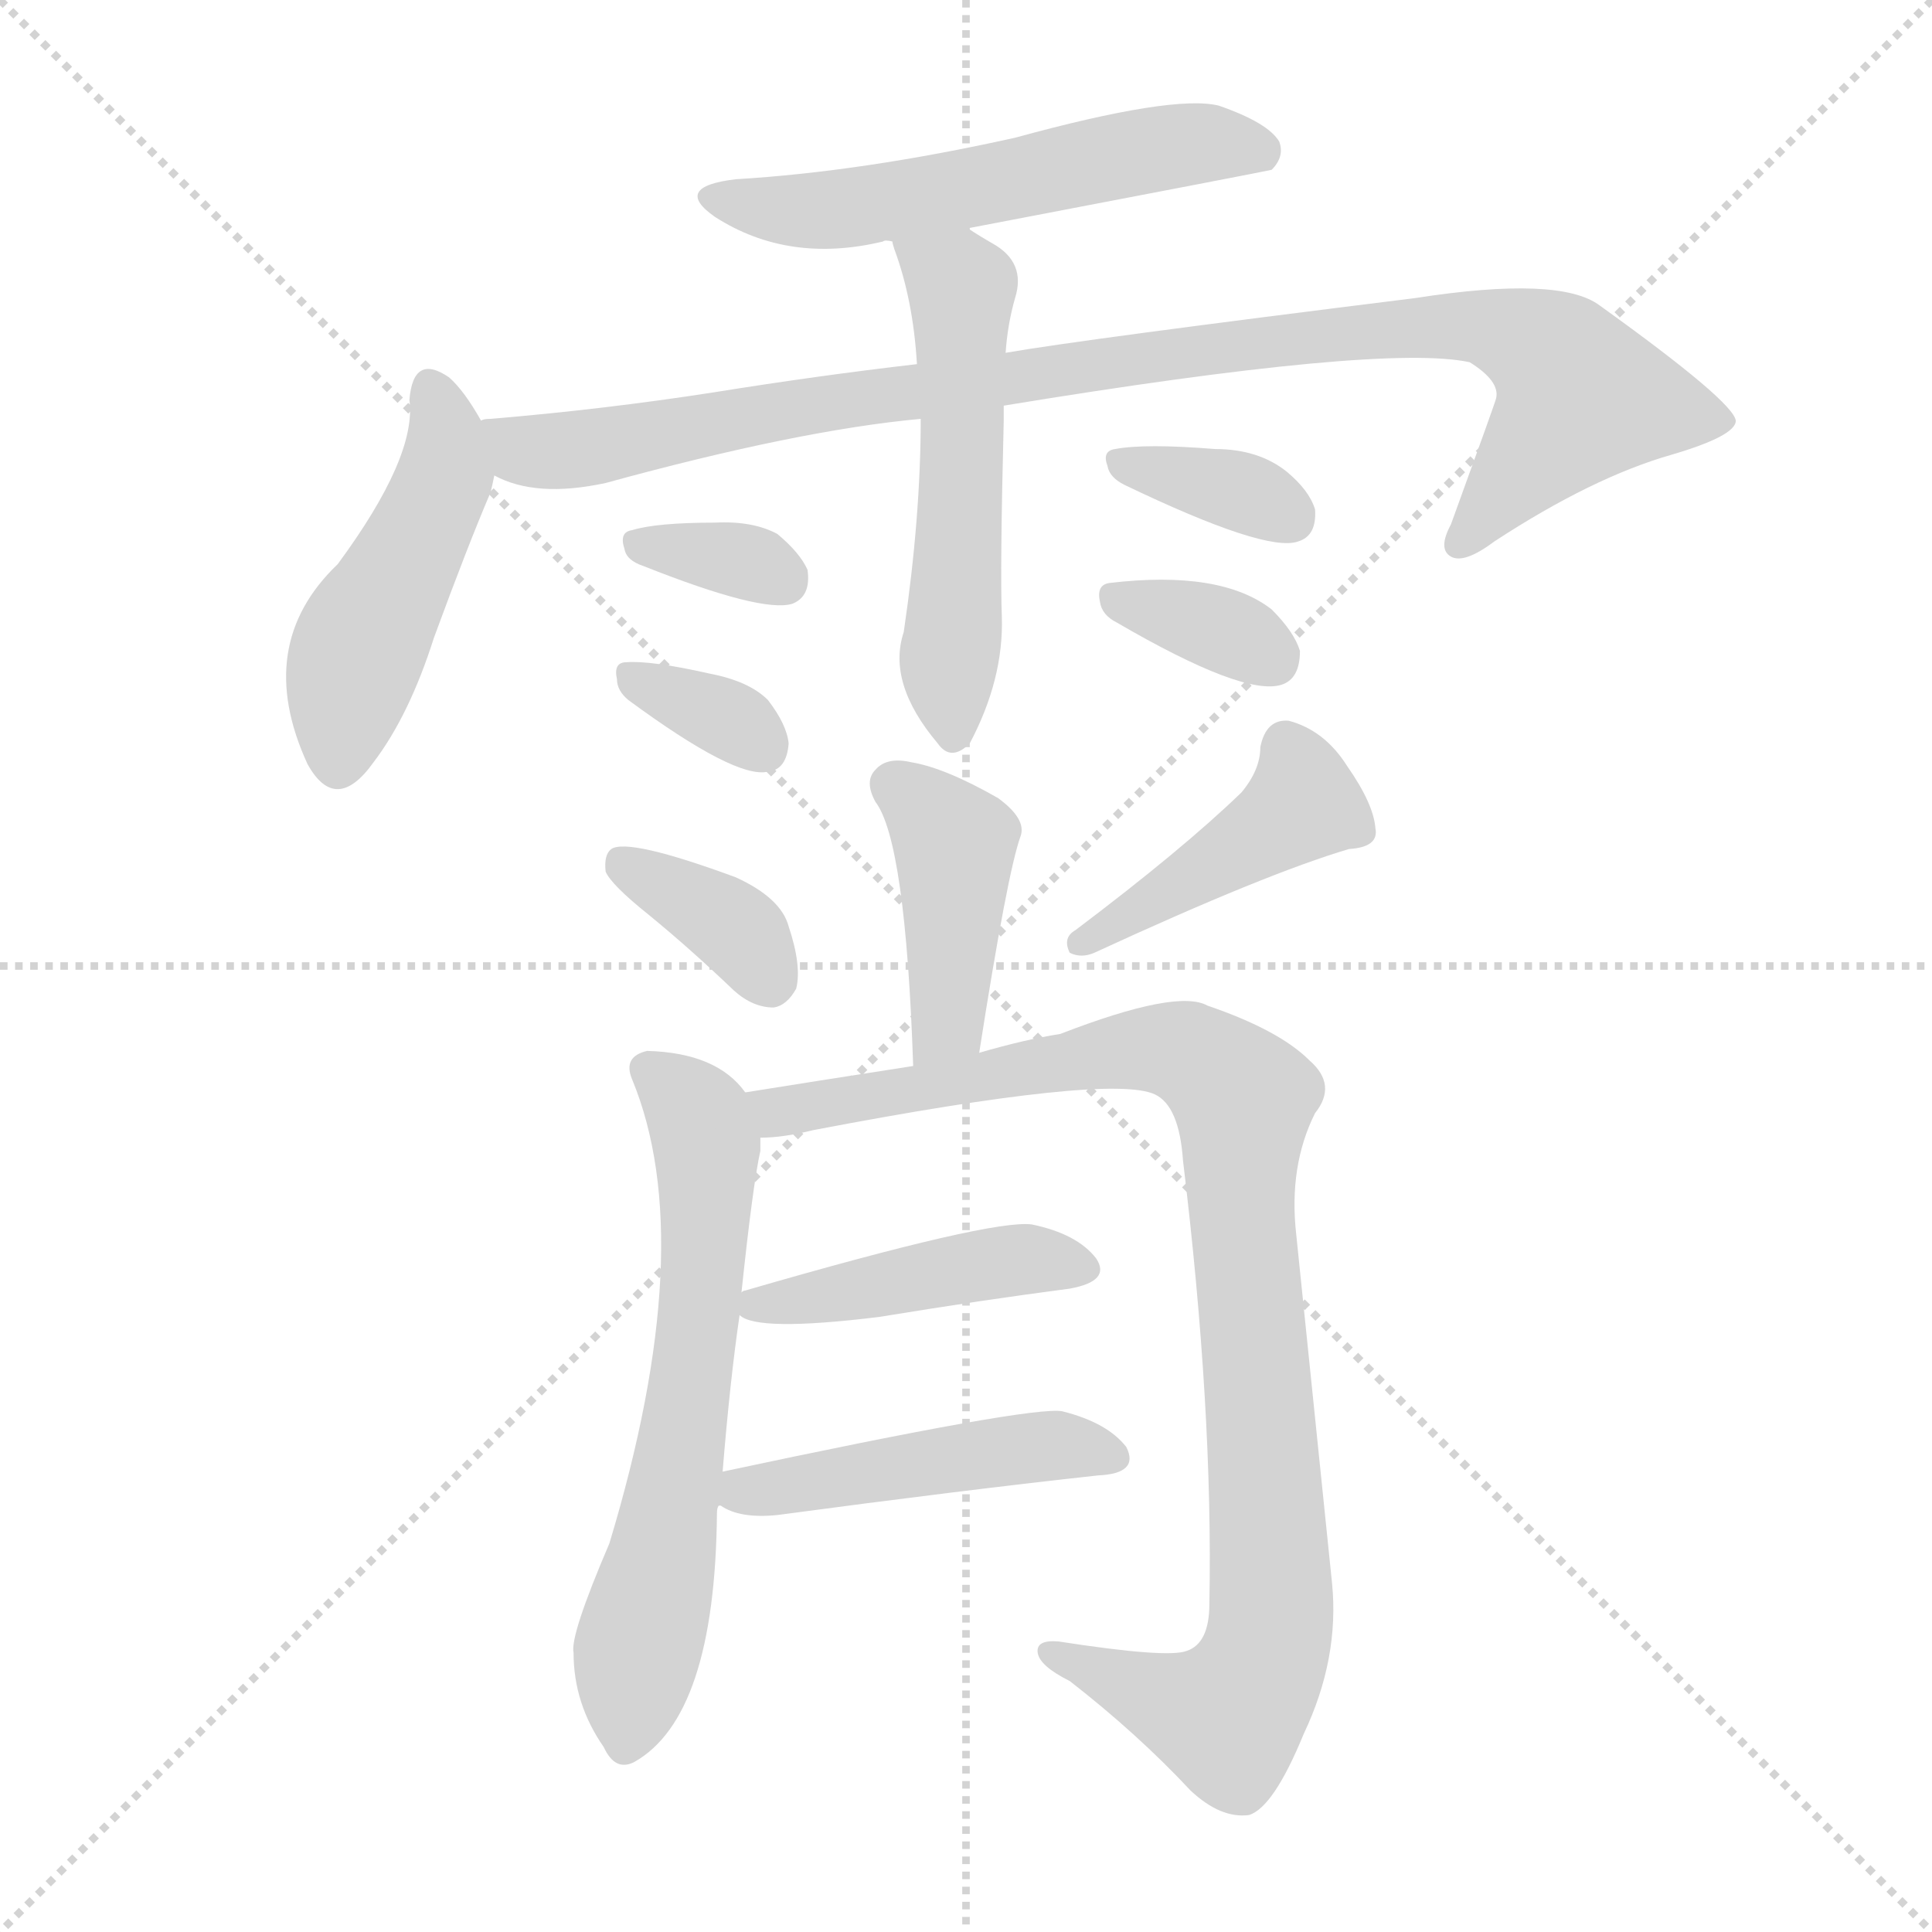
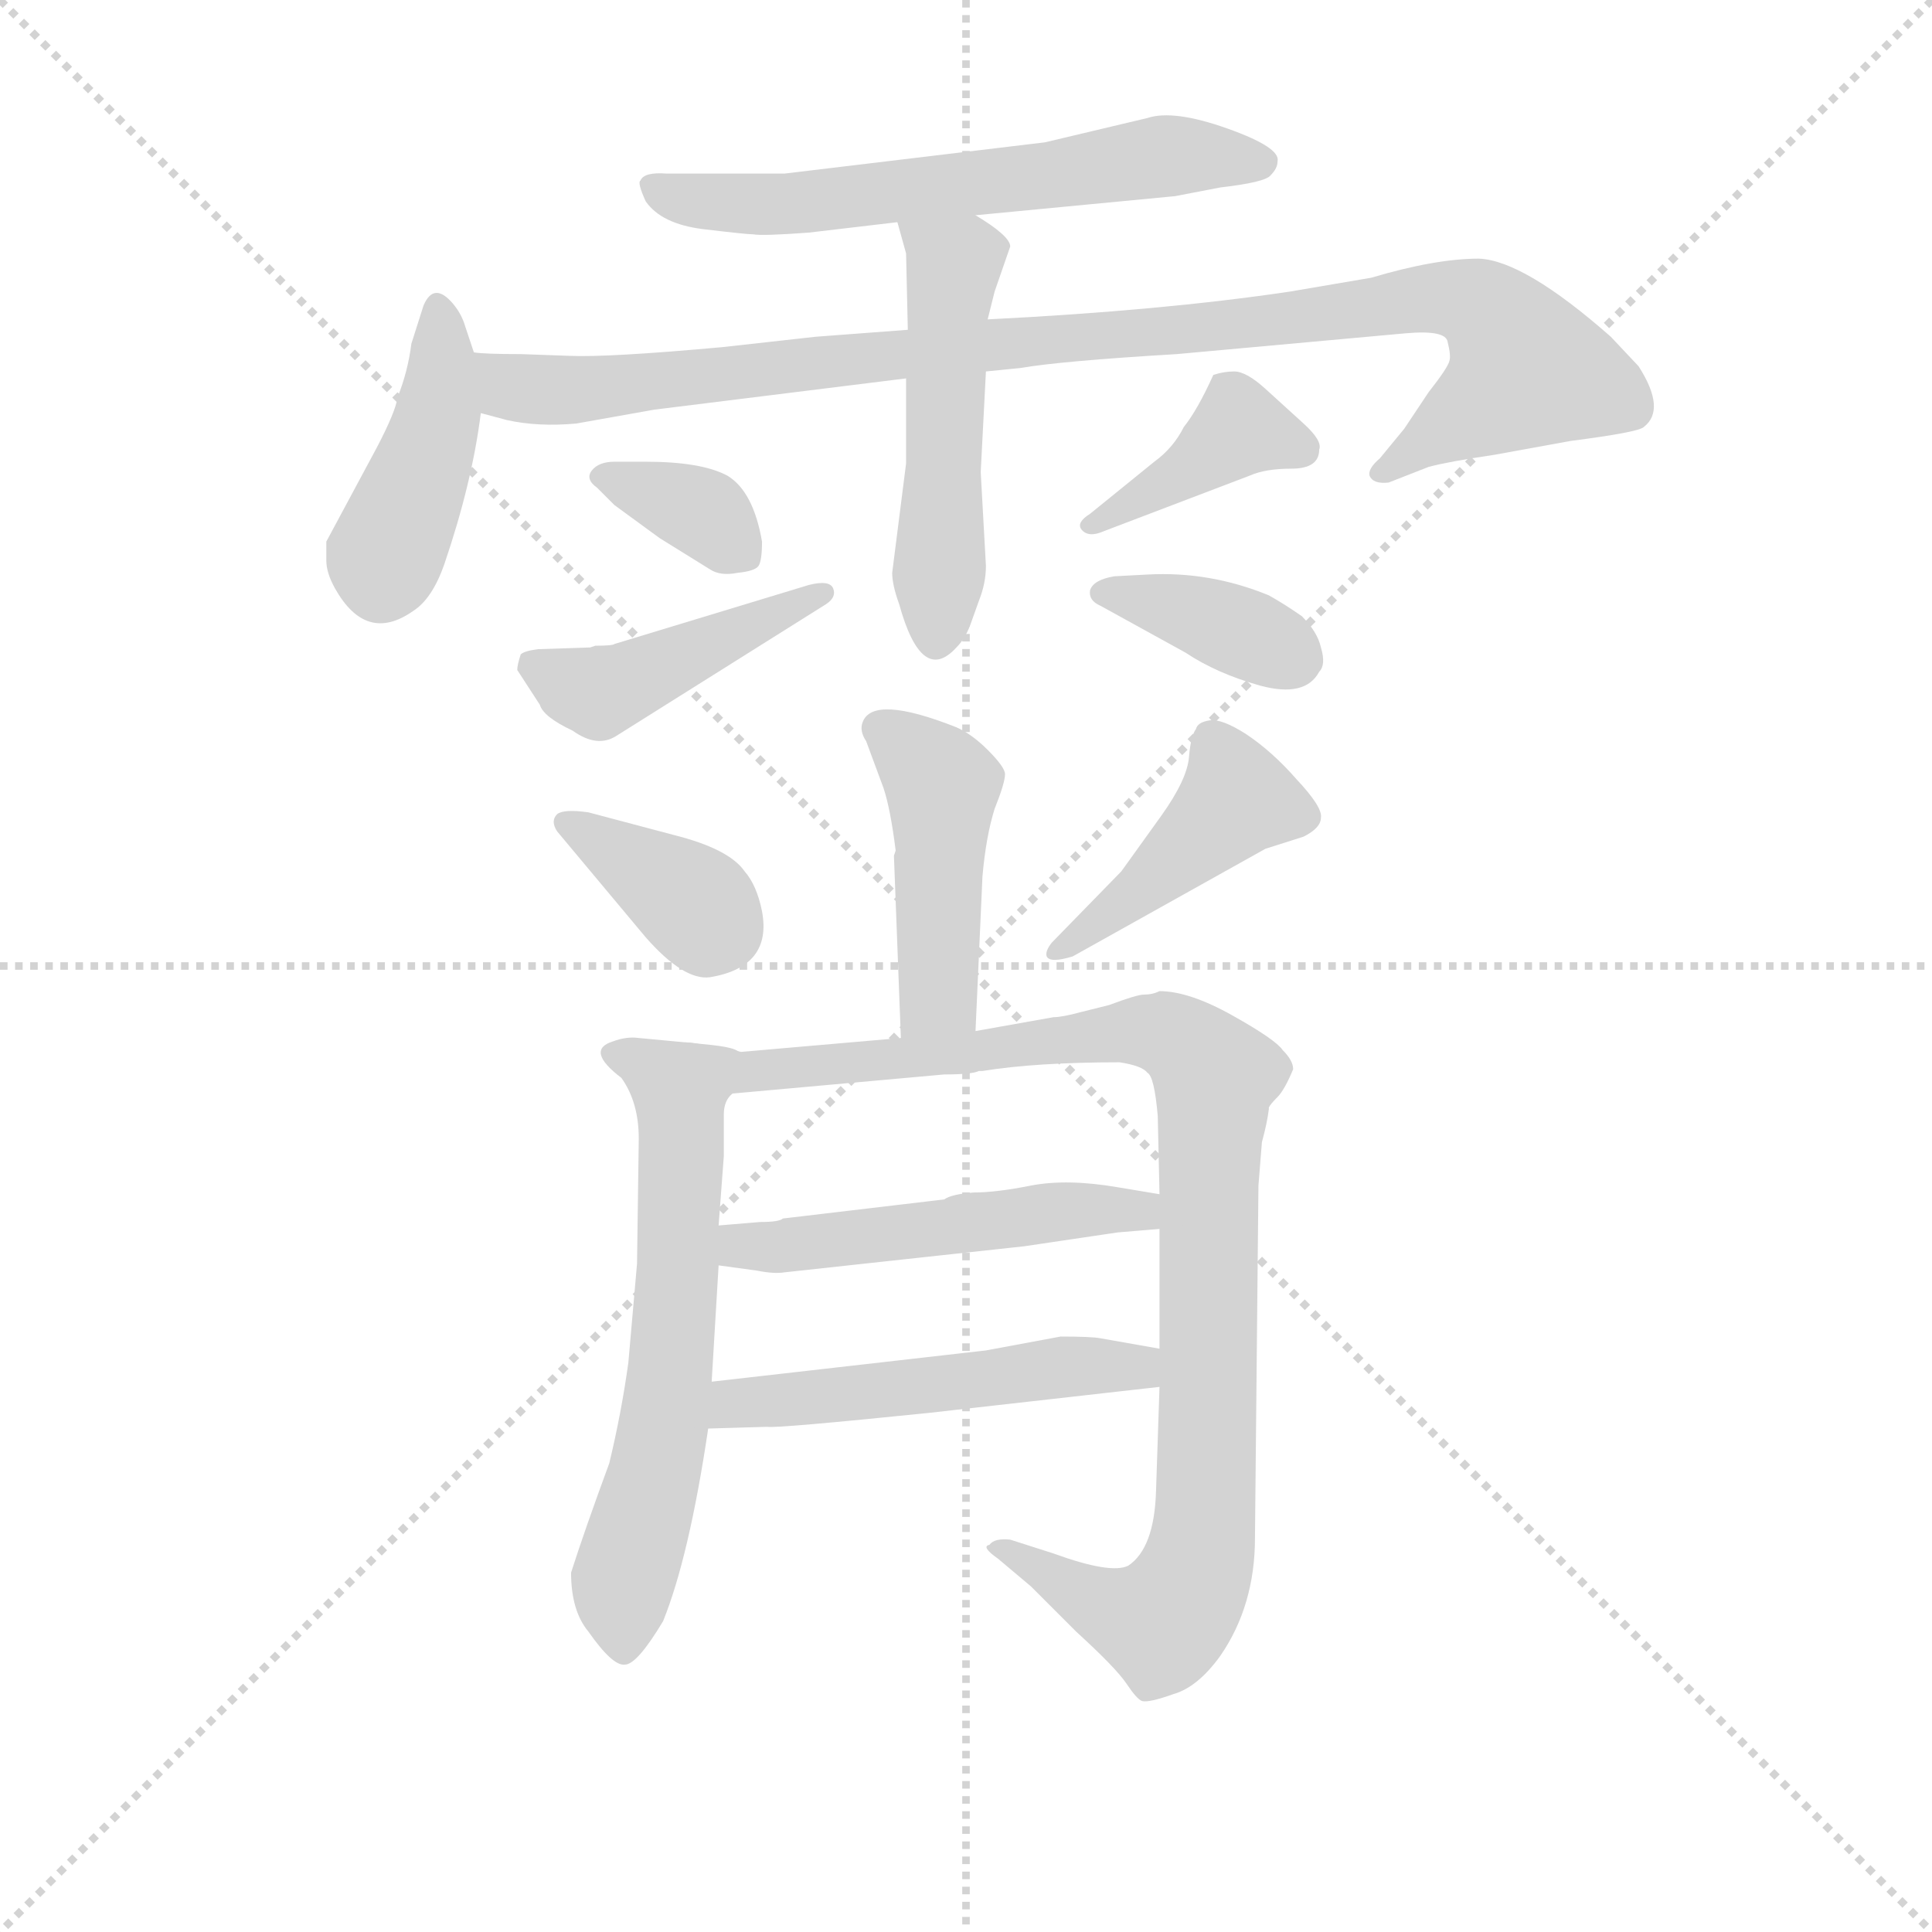
<svg xmlns="http://www.w3.org/2000/svg" version="1.1" viewBox="0 0 1024 1024">
  <g stroke="lightgray" stroke-dasharray="1,1" stroke-width="1" transform="scale(4, 4)">
    <line x1="0" y1="0" x2="256" y2="256" />
    <line x1="256" y1="0" x2="0" y2="256" />
    <line x1="128" y1="0" x2="128" y2="256" />
    <line x1="0" y1="128" x2="256" y2="128" />
  </g>
-   <g transform="scale(1, -1) translate(0, -900)">
+   <g transform="scale(0.92, -0.92) translate(60, -830)">
    <style type="text/css">
      
        @keyframes keyframes0 {
          from {
            stroke: blue;
-             stroke-dashoffset: 549;
-             stroke-width: 128;
-           }
-           64% {
+             stroke-dashoffset: 608;
+             stroke-width: 128;
+           }
+           66% {
            animation-timing-function: step-end;
            stroke: blue;
            stroke-dashoffset: 0;
            stroke-width: 128;
          }
          to {
            stroke: black;
            stroke-width: 1024;
          }
        }
        #make-me-a-hanzi-animation-0 {
-           animation: keyframes0 0.697s both;
+           animation: keyframes0 0.745s both;
          animation-delay: 0s;
          animation-timing-function: linear;
        }
      
        @keyframes keyframes1 {
          from {
            stroke: blue;
-             stroke-dashoffset: 463;
-             stroke-width: 128;
-           }
-           60% {
+             stroke-dashoffset: 417;
+             stroke-width: 128;
+           }
+           58% {
            animation-timing-function: step-end;
            stroke: blue;
            stroke-dashoffset: 0;
            stroke-width: 128;
          }
          to {
            stroke: black;
            stroke-width: 1024;
          }
        }
        #make-me-a-hanzi-animation-1 {
-           animation: keyframes1 0.627s both;
-           animation-delay: 0.697s;
+           animation: keyframes1 0.589s both;
+           animation-delay: 0.745s;
          animation-timing-function: linear;
        }
      
        @keyframes keyframes2 {
          from {
            stroke: blue;
-             stroke-dashoffset: 956;
+             stroke-dashoffset: 989;
            stroke-width: 128;
          }
          76% {
            animation-timing-function: step-end;
            stroke: blue;
            stroke-dashoffset: 0;
            stroke-width: 128;
          }
          to {
            stroke: black;
            stroke-width: 1024;
          }
        }
        #make-me-a-hanzi-animation-2 {
-           animation: keyframes2 1.028s both;
-           animation-delay: 1.324s;
+           animation: keyframes2 1.055s both;
+           animation-delay: 1.334s;
          animation-timing-function: linear;
        }
      
        @keyframes keyframes3 {
          from {
            stroke: blue;
-             stroke-dashoffset: 532;
-             stroke-width: 128;
-           }
-           63% {
+             stroke-dashoffset: 503;
+             stroke-width: 128;
+           }
+           62% {
            animation-timing-function: step-end;
            stroke: blue;
            stroke-dashoffset: 0;
            stroke-width: 128;
          }
          to {
            stroke: black;
            stroke-width: 1024;
          }
        }
        #make-me-a-hanzi-animation-3 {
-           animation: keyframes3 0.683s both;
-           animation-delay: 2.352s;
+           animation: keyframes3 0.659s both;
+           animation-delay: 2.389s;
          animation-timing-function: linear;
        }
      
        @keyframes keyframes4 {
          from {
            stroke: blue;
-             stroke-dashoffset: 333;
-             stroke-width: 128;
-           }
-           52% {
+             stroke-dashoffset: 347;
+             stroke-width: 128;
+           }
+           53% {
            animation-timing-function: step-end;
            stroke: blue;
            stroke-dashoffset: 0;
            stroke-width: 128;
          }
          to {
            stroke: black;
            stroke-width: 1024;
          }
        }
        #make-me-a-hanzi-animation-4 {
-           animation: keyframes4 0.521s both;
-           animation-delay: 3.035s;
+           animation: keyframes4 0.532s both;
+           animation-delay: 3.048s;
          animation-timing-function: linear;
        }
      
        @keyframes keyframes5 {
          from {
            stroke: blue;
-             stroke-dashoffset: 334;
-             stroke-width: 128;
-           }
-           52% {
+             stroke-dashoffset: 438;
+             stroke-width: 128;
+           }
+           59% {
            animation-timing-function: step-end;
            stroke: blue;
            stroke-dashoffset: 0;
            stroke-width: 128;
          }
          to {
            stroke: black;
            stroke-width: 1024;
          }
        }
        #make-me-a-hanzi-animation-5 {
-           animation: keyframes5 0.522s both;
-           animation-delay: 3.556s;
+           animation: keyframes5 0.606s both;
+           animation-delay: 3.581s;
          animation-timing-function: linear;
        }
      
        @keyframes keyframes6 {
          from {
            stroke: blue;
-             stroke-dashoffset: 347;
-             stroke-width: 128;
-           }
-           53% {
+             stroke-dashoffset: 393;
+             stroke-width: 128;
+           }
+           56% {
            animation-timing-function: step-end;
            stroke: blue;
            stroke-dashoffset: 0;
            stroke-width: 128;
          }
          to {
            stroke: black;
            stroke-width: 1024;
          }
        }
        #make-me-a-hanzi-animation-6 {
-           animation: keyframes6 0.532s both;
-           animation-delay: 4.077s;
+           animation: keyframes6 0.57s both;
+           animation-delay: 4.187s;
          animation-timing-function: linear;
        }
      
        @keyframes keyframes7 {
          from {
            stroke: blue;
-             stroke-dashoffset: 341;
-             stroke-width: 128;
-           }
-           53% {
+             stroke-dashoffset: 372;
+             stroke-width: 128;
+           }
+           55% {
            animation-timing-function: step-end;
            stroke: blue;
            stroke-dashoffset: 0;
            stroke-width: 128;
          }
          to {
            stroke: black;
            stroke-width: 1024;
          }
        }
        #make-me-a-hanzi-animation-7 {
-           animation: keyframes7 0.528s both;
-           animation-delay: 4.61s;
+           animation: keyframes7 0.553s both;
+           animation-delay: 4.757s;
          animation-timing-function: linear;
        }
      
        @keyframes keyframes8 {
          from {
            stroke: blue;
-             stroke-dashoffset: 412;
-             stroke-width: 128;
-           }
-           57% {
+             stroke-dashoffset: 447;
+             stroke-width: 128;
+           }
+           59% {
            animation-timing-function: step-end;
            stroke: blue;
            stroke-dashoffset: 0;
            stroke-width: 128;
          }
          to {
            stroke: black;
            stroke-width: 1024;
          }
        }
        #make-me-a-hanzi-animation-8 {
-           animation: keyframes8 0.585s both;
-           animation-delay: 5.137s;
+           animation: keyframes8 0.614s both;
+           animation-delay: 5.31s;
          animation-timing-function: linear;
        }
      
        @keyframes keyframes9 {
          from {
            stroke: blue;
-             stroke-dashoffset: 358;
+             stroke-dashoffset: 363;
            stroke-width: 128;
          }
          54% {
            animation-timing-function: step-end;
            stroke: blue;
            stroke-dashoffset: 0;
            stroke-width: 128;
          }
          to {
            stroke: black;
            stroke-width: 1024;
          }
        }
        #make-me-a-hanzi-animation-9 {
-           animation: keyframes9 0.541s both;
-           animation-delay: 5.722s;
+           animation: keyframes9 0.545s both;
+           animation-delay: 5.924s;
          animation-timing-function: linear;
        }
      
        @keyframes keyframes10 {
          from {
            stroke: blue;
-             stroke-dashoffset: 426;
+             stroke-dashoffset: 429;
            stroke-width: 128;
          }
          58% {
            animation-timing-function: step-end;
            stroke: blue;
            stroke-dashoffset: 0;
            stroke-width: 128;
          }
          to {
            stroke: black;
            stroke-width: 1024;
          }
        }
        #make-me-a-hanzi-animation-10 {
-           animation: keyframes10 0.597s both;
-           animation-delay: 6.264s;
+           animation: keyframes10 0.599s both;
+           animation-delay: 6.469s;
          animation-timing-function: linear;
        }
      
        @keyframes keyframes11 {
          from {
            stroke: blue;
-             stroke-dashoffset: 629;
+             stroke-dashoffset: 619;
            stroke-width: 128;
          }
          67% {
            animation-timing-function: step-end;
            stroke: blue;
            stroke-dashoffset: 0;
            stroke-width: 128;
          }
          to {
            stroke: black;
            stroke-width: 1024;
          }
        }
        #make-me-a-hanzi-animation-11 {
-           animation: keyframes11 0.762s both;
-           animation-delay: 6.861s;
+           animation: keyframes11 0.754s both;
+           animation-delay: 7.068s;
          animation-timing-function: linear;
        }
      
        @keyframes keyframes12 {
          from {
            stroke: blue;
-             stroke-dashoffset: 960;
+             stroke-dashoffset: 990;
            stroke-width: 128;
          }
          76% {
            animation-timing-function: step-end;
            stroke: blue;
            stroke-dashoffset: 0;
            stroke-width: 128;
          }
          to {
            stroke: black;
            stroke-width: 1024;
          }
        }
        #make-me-a-hanzi-animation-12 {
-           animation: keyframes12 1.031s both;
-           animation-delay: 7.622s;
+           animation: keyframes12 1.056s both;
+           animation-delay: 7.822s;
          animation-timing-function: linear;
        }
      
        @keyframes keyframes13 {
          from {
            stroke: blue;
-             stroke-dashoffset: 432;
-             stroke-width: 128;
-           }
-           58% {
+             stroke-dashoffset: 503;
+             stroke-width: 128;
+           }
+           62% {
            animation-timing-function: step-end;
            stroke: blue;
            stroke-dashoffset: 0;
            stroke-width: 128;
          }
          to {
            stroke: black;
            stroke-width: 1024;
          }
        }
        #make-me-a-hanzi-animation-13 {
-           animation: keyframes13 0.602s both;
-           animation-delay: 8.654s;
+           animation: keyframes13 0.659s both;
+           animation-delay: 8.877s;
          animation-timing-function: linear;
        }
      
        @keyframes keyframes14 {
          from {
            stroke: blue;
-             stroke-dashoffset: 464;
-             stroke-width: 128;
-           }
-           60% {
+             stroke-dashoffset: 510;
+             stroke-width: 128;
+           }
+           62% {
            animation-timing-function: step-end;
            stroke: blue;
            stroke-dashoffset: 0;
            stroke-width: 128;
          }
          to {
            stroke: black;
            stroke-width: 1024;
          }
        }
        #make-me-a-hanzi-animation-14 {
-           animation: keyframes14 0.628s both;
-           animation-delay: 9.255s;
+           animation: keyframes14 0.665s both;
+           animation-delay: 9.537s;
          animation-timing-function: linear;
        }
      
    </style>
-     <path d="M 513 779 Q 670 809 674 810 Q 681 817 678 825 Q 672 835 646 844 Q 622 850 538 827 Q 457 809 390 805 Q 356 801 379 785 Q 418 760 468 772 Q 469 773 473 772 L 513 779 Z" fill="lightgray" />
-     <path d="M 255 677 Q 246 693 238 700 Q 219 713 217 688 Q 221 658 179 601 Q 134 558 163 495 Q 178 468 198 496 Q 217 521 230 562 Q 248 611 260 639 Q 261 643 262 648 C 265 661 265 661 255 677 Z" fill="lightgray" />
-     <path d="M 532 685 Q 733 718 779 708 Q 795 698 793 689 Q 793 688 769 622 Q 762 609 769 605 Q 776 601 792 613 Q 844 647 886 659 Q 920 669 920 677 Q 919 687 848 738 Q 827 754 750 742 Q 573 720 533 713 L 486 707 Q 434 701 378 692 Q 320 683 260 678 Q 256 678 255 677 C 225 674 233 657 262 648 Q 284 636 321 644 Q 423 672 488 678 L 532 685 Z" fill="lightgray" />
-     <path d="M 488 678 Q 488 626 479 565 Q 470 538 497 506 Q 504 496 514 506 Q 532 540 531 573 Q 530 598 532 677 Q 532 681 532 685 L 533 713 Q 534 728 538 742 Q 544 761 526 771 Q 519 775 513 779 C 488 795 464 801 473 772 Q 473 771 474 768 Q 484 741 486 707 L 488 678 Z" fill="lightgray" />
-     <path d="M 341 600 Q 404 575 420 580 Q 430 584 428 598 Q 424 607 412 617 Q 399 624 379 623 Q 348 623 335 619 Q 328 618 331 609 Q 332 603 341 600 Z" fill="lightgray" />
-     <path d="M 333 529 Q 390 487 407 491 Q 417 492 418 506 Q 417 516 407 529 Q 397 539 376 543 Q 345 550 332 549 Q 325 549 327 540 Q 327 534 333 529 Z" fill="lightgray" />
-     <path d="M 596 643 Q 671 607 688 613 Q 698 616 697 630 Q 694 640 682 650 Q 667 662 644 662 Q 607 665 591 662 Q 584 661 587 653 Q 588 647 596 643 Z" fill="lightgray" />
-     <path d="M 592 570 Q 659 531 679 537 Q 689 540 689 555 Q 686 565 674 577 Q 647 598 588 591 Q 581 590 583 581 Q 584 574 592 570 Z" fill="lightgray" />
-     <path d="M 519 342 Q 534 438 541 457 Q 544 466 529 477 Q 501 493 483 496 Q 470 499 464 492 Q 458 486 464 475 Q 480 454 484 335 C 485 305 514 312 519 342 Z" fill="lightgray" />
-     <path d="M 344 415 Q 366 397 389 375 Q 399 366 410 366 Q 417 367 422 376 Q 425 388 418 409 Q 414 424 390 435 Q 333 456 324 450 Q 320 447 321 438 Q 324 431 344 415 Z" fill="lightgray" />
-     <path d="M 658 480 Q 627 450 570 407 Q 563 403 567 395 Q 573 392 580 395 Q 671 437 715 450 Q 731 451 729 461 Q 728 474 714 494 Q 702 513 683 518 Q 671 519 668 504 Q 668 492 658 480 Z" fill="lightgray" />
-     <path d="M 383 120 Q 387 169 392 203 L 393 215 Q 399 272 403 290 Q 403 294 403 297 C 404 311 404 311 395 321 Q 380 342 343 343 Q 330 340 335 328 Q 371 241 323 82 Q 302 33 304 24 Q 304 -3 320 -26 Q 326 -39 336 -34 Q 379 -10 380 98 Q 380 101 381 102 L 383 120 Z" fill="lightgray" />
-     <path d="M 403 297 Q 415 297 431 301 Q 588 331 612 320 Q 625 314 627 285 Q 643 153 641 50 Q 641 29 629 25 Q 619 21 561 30 Q 549 31 550 24 Q 551 17 567 9 Q 603 -19 631 -49 Q 647 -64 662 -62 Q 675 -58 691 -19 Q 710 21 706 61 Q 696 158 687 246 Q 683 282 697 310 Q 709 325 694 338 Q 678 354 640 367 Q 624 376 562 352 Q 543 349 519 342 L 484 335 Q 426 326 395 321 C 365 316 373 293 403 297 Z" fill="lightgray" />
-     <path d="M 392 203 Q 401 194 466 202 Q 521 211 567 217 Q 589 221 581 233 Q 571 246 547 251 Q 526 254 395 216 Q 394 216 393 215 C 379 210 379 210 392 203 Z" fill="lightgray" />
-     <path d="M 381 102 L 382 102 Q 392 95 412 97 Q 509 110 582 118 Q 604 119 597 133 Q 587 146 563 152 Q 547 155 383 120 C 354 114 354 114 381 102 Z" fill="lightgray" />
+     <path d="M 502 706 L 617 717 L 643 722 Q 669 725 672 729 Q 676 733 676 737 Q 678 745 647 756 Q 616 767 601 762 L 542 748 L 392 730 L 324 730 Q 311 731 309 726 Q 307 725 312 714 Q 321 701 345 698 Q 370 695 374 695 Q 379 694 406 696 L 457 702 L 502 706 Z" fill="lightgray" />
+     <path d="M 213 627 L 208 642 Q 206 649 201 655 Q 190 668 184 654 L 177 632 Q 175 616 169 601 Q 168 593 157 572 L 128 518 L 128 507 Q 128 500 133 491 Q 151 459 178 478 Q 189 485 196 505 Q 212 552 217 592 L 213 627 Z" fill="lightgray" />
+     <path d="M 463 640 L 410 636 L 356 630 Q 290 624 268 625 L 240 626 Q 219 626 213 627 C 183 628 188 599 217 592 L 232 588 Q 250 584 272 586 L 317 594 L 462 612 L 508 616 L 528 618 Q 551 622 618 626 L 750 638 Q 773 640 774 633 Q 776 625 775 622 Q 774 618 763 604 L 749 583 L 735 566 Q 728 560 729 556 Q 731 551 740 552 L 763 561 Q 774 564 801 568 L 845 576 Q 884 581 887 584 Q 900 594 884 619 L 868 636 Q 818 680 792 681 Q 767 681 730 670 L 683 662 Q 609 651 509 646 L 463 640 Z" fill="lightgray" />
+     <path d="M 513 662 L 522 688 Q 522 694 502 706 C 477 722 449 731 457 702 L 462 684 L 463 640 L 462 612 L 462 563 L 454 500 Q 454 493 458 482 Q 471 435 491 457 Q 496 462 499 470 L 504 484 Q 508 494 508 504 L 505 558 L 508 616 L 509 646 L 513 662 Z" fill="lightgray" />
+     <path d="M 312 564 L 294 564 Q 285 564 281 559 Q 277 554 284 549 L 294 539 L 320 520 L 349 502 Q 355 498 365 500 Q 375 501 377 504 Q 379 507 379 518 Q 374 547 359 556 Q 344 564 312 564 Z" fill="lightgray" />
+     <path d="M 295 406 L 416 482 Q 422 486 420 491 Q 418 496 406 493 L 294 459 Q 293 458 283 458 L 280 457 L 250 456 Q 242 455 240 453 Q 238 447 238 444 L 251 424 Q 253 417 270 409 Q 284 399 295 406 Z" fill="lightgray" />
+     <path d="M 700 571 Q 702 576 691 586 L 669 606 Q 658 616 651 616 Q 645 616 639 614 Q 630 594 622 584 Q 616 572 605 564 L 568 534 Q 560 529 563 525 Q 567 520 576 524 L 660 556 Q 669 560 684 560 Q 700 560 700 571 Z" fill="lightgray" />
+     <path d="M 601 499 L 582 498 Q 570 496 568 490 Q 567 484 574 481 L 623 454 Q 641 442 666 435 Q 692 428 700 443 Q 704 447 701 457 Q 699 466 690 475 Q 680 482 671 487 Q 637 501 601 499 Z" fill="lightgray" />
+     <path d="M 502 236 L 506 325 Q 508 348 513 364 Q 519 379 519 384 Q 519 388 509 398 Q 500 407 491 411 Q 443 430 437 414 Q 435 409 439 403 L 449 376 Q 453 364 456 340 L 455 337 L 459 232 C 460 202 501 206 502 236 Z" fill="lightgray" />
+     <path d="M 261 351 L 312 290 Q 334 265 349 267 Q 385 273 379 305 Q 376 320 369 328 Q 360 341 328 349 L 279 362 Q 265 364 261 361 Q 257 357 261 351 Z" fill="lightgray" />
+     <path d="M 558 279 L 669 341 L 691 348 Q 701 353 701 359 Q 702 365 687 381 Q 673 397 658 407 Q 644 416 637 415 Q 630 414 629 410 Q 626 406 625 394 Q 624 381 609 360 L 586 328 L 546 287 Q 542 282 543 279 Q 545 275 558 279 Z" fill="lightgray" />
+     <path d="M 350 34 L 354 101 L 354 124 L 357 164 L 357 188 Q 357 196 362 200 C 374 226 370 226 340 229 L 308 232 Q 301 233 293 230 Q 277 225 298 209 Q 308 195 308 174 L 307 102 L 302 45 Q 298 16 291 -13 Q 277 -51 269 -76 Q 269 -98 279 -110 Q 293 -130 300 -129 Q 307 -129 322 -104 Q 337 -67 348 7 L 350 34 Z" fill="lightgray" />
+     <path d="M 608 122 L 608 53 L 608 31 L 606 -29 Q 605 -62 590 -72 Q 580 -77 547 -65 L 522 -57 Q 513 -56 510 -60 Q 505 -61 515 -68 L 534 -84 L 560 -110 Q 583 -131 589 -140 Q 595 -149 598 -150 Q 602 -151 616 -146 Q 630 -142 643 -124 Q 663 -95 663 -56 L 665 147 L 667 172 Q 670 183 671 191 L 671 192 Q 672 194 676 198 Q 680 202 685 214 Q 685 219 679 225 Q 675 231 650 245 Q 625 259 608 259 Q 604 257 599 257 Q 595 257 579 251 L 563 247 Q 552 244 547 244 L 502 236 L 459 232 L 367 224 L 340 229 C 311 234 332 197 362 200 L 484 211 Q 500 211 504 213 L 506 213 Q 537 218 585 218 Q 598 216 601 212 Q 605 210 607 187 L 608 142 L 608 122 Z" fill="lightgray" />
+     <path d="M 584 120 L 608 122 C 638 124 638 137 608 142 L 584 146 Q 555 151 534 147 Q 514 143 501 143 Q 488 142 484 139 L 391 128 Q 389 126 378 126 L 354 124 C 324 122 324 105 354 101 L 376 98 Q 386 96 392 97 L 530 112 L 584 120 Z" fill="lightgray" />
+     <path d="M 608 53 L 574 59 Q 569 60 551 60 L 508 52 L 350 34 C 320 31 318 6 348 7 L 382 8 Q 387 7 475 16 L 608 31 C 638 34 638 48 608 53 Z" fill="lightgray" />
    <clipPath id="make-me-a-hanzi-clip-0">
-       <path d="M 513 779 Q 670 809 674 810 Q 681 817 678 825 Q 672 835 646 844 Q 622 850 538 827 Q 457 809 390 805 Q 356 801 379 785 Q 418 760 468 772 Q 469 773 473 772 L 513 779 Z" />
-     </clipPath>
-     <path clip-path="url(#make-me-a-hanzi-clip-0)" d="M 382 796 L 430 788 L 523 800 L 623 823 L 671 819" fill="none" id="make-me-a-hanzi-animation-0" stroke-dasharray="421 842" stroke-linecap="round" />
+       <path d="M 502 706 L 617 717 L 643 722 Q 669 725 672 729 Q 676 733 676 737 Q 678 745 647 756 Q 616 767 601 762 L 542 748 L 392 730 L 324 730 Q 311 731 309 726 Q 307 725 312 714 Q 321 701 345 698 Q 370 695 374 695 Q 379 694 406 696 L 457 702 L 502 706 Z" />
+     </clipPath>
+     <path clip-path="url(#make-me-a-hanzi-clip-0)" d="M 318 722 L 341 714 L 397 712 L 618 741 L 667 737" fill="none" id="make-me-a-hanzi-animation-0" stroke-dasharray="480 960" stroke-linecap="round" />
    <clipPath id="make-me-a-hanzi-clip-1">
-       <path d="M 255 677 Q 246 693 238 700 Q 219 713 217 688 Q 221 658 179 601 Q 134 558 163 495 Q 178 468 198 496 Q 217 521 230 562 Q 248 611 260 639 Q 261 643 262 648 C 265 661 265 661 255 677 Z" />
-     </clipPath>
-     <path clip-path="url(#make-me-a-hanzi-clip-1)" d="M 228 692 L 236 675 L 236 649 L 187 548 L 179 499" fill="none" id="make-me-a-hanzi-animation-1" stroke-dasharray="335 670" stroke-linecap="round" />
+       <path d="M 213 627 L 208 642 Q 206 649 201 655 Q 190 668 184 654 L 177 632 Q 175 616 169 601 Q 168 593 157 572 L 128 518 L 128 507 Q 128 500 133 491 Q 151 459 178 478 Q 189 485 196 505 Q 212 552 217 592 L 213 627 Z" />
+     </clipPath>
+     <path clip-path="url(#make-me-a-hanzi-clip-1)" d="M 193 653 L 193 595 L 160 497" fill="none" id="make-me-a-hanzi-animation-1" stroke-dasharray="289 578" stroke-linecap="round" />
    <clipPath id="make-me-a-hanzi-clip-2">
-       <path d="M 532 685 Q 733 718 779 708 Q 795 698 793 689 Q 793 688 769 622 Q 762 609 769 605 Q 776 601 792 613 Q 844 647 886 659 Q 920 669 920 677 Q 919 687 848 738 Q 827 754 750 742 Q 573 720 533 713 L 486 707 Q 434 701 378 692 Q 320 683 260 678 Q 256 678 255 677 C 225 674 233 657 262 648 Q 284 636 321 644 Q 423 672 488 678 L 532 685 Z" />
-     </clipPath>
-     <path clip-path="url(#make-me-a-hanzi-clip-2)" d="M 259 670 L 277 661 L 309 662 L 435 687 L 693 723 L 782 728 L 821 713 L 837 688 L 774 612" fill="none" id="make-me-a-hanzi-animation-2" stroke-dasharray="828 1656" stroke-linecap="round" />
+       <path d="M 463 640 L 410 636 L 356 630 Q 290 624 268 625 L 240 626 Q 219 626 213 627 C 183 628 188 599 217 592 L 232 588 Q 250 584 272 586 L 317 594 L 462 612 L 508 616 L 528 618 Q 551 622 618 626 L 750 638 Q 773 640 774 633 Q 776 625 775 622 Q 774 618 763 604 L 749 583 L 735 566 Q 728 560 729 556 Q 731 551 740 552 L 763 561 Q 774 564 801 568 L 845 576 Q 884 581 887 584 Q 900 594 884 619 L 868 636 Q 818 680 792 681 Q 767 681 730 670 L 683 662 Q 609 651 509 646 L 463 640 Z" />
+     </clipPath>
+     <path clip-path="url(#make-me-a-hanzi-clip-2)" d="M 217 622 L 235 607 L 276 605 L 774 659 L 797 651 L 820 617 L 736 559" fill="none" id="make-me-a-hanzi-animation-2" stroke-dasharray="861 1722" stroke-linecap="round" />
    <clipPath id="make-me-a-hanzi-clip-3">
-       <path d="M 488 678 Q 488 626 479 565 Q 470 538 497 506 Q 504 496 514 506 Q 532 540 531 573 Q 530 598 532 677 Q 532 681 532 685 L 533 713 Q 534 728 538 742 Q 544 761 526 771 Q 519 775 513 779 C 488 795 464 801 473 772 Q 473 771 474 768 Q 484 741 486 707 L 488 678 Z" />
-     </clipPath>
-     <path clip-path="url(#make-me-a-hanzi-clip-3)" d="M 480 772 L 510 747 L 511 667 L 502 538 L 506 511" fill="none" id="make-me-a-hanzi-animation-3" stroke-dasharray="404 808" stroke-linecap="round" />
+       <path d="M 513 662 L 522 688 Q 522 694 502 706 C 477 722 449 731 457 702 L 462 684 L 463 640 L 462 612 L 462 563 L 454 500 Q 454 493 458 482 Q 471 435 491 457 Q 496 462 499 470 L 504 484 Q 508 494 508 504 L 505 558 L 508 616 L 509 646 L 513 662 Z" />
+     </clipPath>
+     <path clip-path="url(#make-me-a-hanzi-clip-3)" d="M 465 699 L 489 677 L 480 463" fill="none" id="make-me-a-hanzi-animation-3" stroke-dasharray="375 750" stroke-linecap="round" />
    <clipPath id="make-me-a-hanzi-clip-4">
-       <path d="M 341 600 Q 404 575 420 580 Q 430 584 428 598 Q 424 607 412 617 Q 399 624 379 623 Q 348 623 335 619 Q 328 618 331 609 Q 332 603 341 600 Z" />
-     </clipPath>
-     <path clip-path="url(#make-me-a-hanzi-clip-4)" d="M 341 611 L 394 603 L 415 592" fill="none" id="make-me-a-hanzi-animation-4" stroke-dasharray="205 410" stroke-linecap="round" />
+       <path d="M 312 564 L 294 564 Q 285 564 281 559 Q 277 554 284 549 L 294 539 L 320 520 L 349 502 Q 355 498 365 500 Q 375 501 377 504 Q 379 507 379 518 Q 374 547 359 556 Q 344 564 312 564 Z" />
+     </clipPath>
+     <path clip-path="url(#make-me-a-hanzi-clip-4)" d="M 290 556 L 346 534 L 368 513" fill="none" id="make-me-a-hanzi-animation-4" stroke-dasharray="219 438" stroke-linecap="round" />
    <clipPath id="make-me-a-hanzi-clip-5">
-       <path d="M 333 529 Q 390 487 407 491 Q 417 492 418 506 Q 417 516 407 529 Q 397 539 376 543 Q 345 550 332 549 Q 325 549 327 540 Q 327 534 333 529 Z" />
-     </clipPath>
-     <path clip-path="url(#make-me-a-hanzi-clip-5)" d="M 337 540 L 386 519 L 405 504" fill="none" id="make-me-a-hanzi-animation-5" stroke-dasharray="206 412" stroke-linecap="round" />
+       <path d="M 295 406 L 416 482 Q 422 486 420 491 Q 418 496 406 493 L 294 459 Q 293 458 283 458 L 280 457 L 250 456 Q 242 455 240 453 Q 238 447 238 444 L 251 424 Q 253 417 270 409 Q 284 399 295 406 Z" />
+     </clipPath>
+     <path clip-path="url(#make-me-a-hanzi-clip-5)" d="M 247 447 L 285 431 L 413 489" fill="none" id="make-me-a-hanzi-animation-5" stroke-dasharray="310 620" stroke-linecap="round" />
    <clipPath id="make-me-a-hanzi-clip-6">
-       <path d="M 596 643 Q 671 607 688 613 Q 698 616 697 630 Q 694 640 682 650 Q 667 662 644 662 Q 607 665 591 662 Q 584 661 587 653 Q 588 647 596 643 Z" />
-     </clipPath>
-     <path clip-path="url(#make-me-a-hanzi-clip-6)" d="M 597 654 L 666 636 L 683 626" fill="none" id="make-me-a-hanzi-animation-6" stroke-dasharray="219 438" stroke-linecap="round" />
+       <path d="M 700 571 Q 702 576 691 586 L 669 606 Q 658 616 651 616 Q 645 616 639 614 Q 630 594 622 584 Q 616 572 605 564 L 568 534 Q 560 529 563 525 Q 567 520 576 524 L 660 556 Q 669 560 684 560 Q 700 560 700 571 Z" />
+     </clipPath>
+     <path clip-path="url(#make-me-a-hanzi-clip-6)" d="M 688 572 L 654 583 L 570 527" fill="none" id="make-me-a-hanzi-animation-6" stroke-dasharray="265 530" stroke-linecap="round" />
    <clipPath id="make-me-a-hanzi-clip-7">
-       <path d="M 592 570 Q 659 531 679 537 Q 689 540 689 555 Q 686 565 674 577 Q 647 598 588 591 Q 581 590 583 581 Q 584 574 592 570 Z" />
-     </clipPath>
-     <path clip-path="url(#make-me-a-hanzi-clip-7)" d="M 595 581 L 641 569 L 674 551" fill="none" id="make-me-a-hanzi-animation-7" stroke-dasharray="213 426" stroke-linecap="round" />
+       <path d="M 601 499 L 582 498 Q 570 496 568 490 Q 567 484 574 481 L 623 454 Q 641 442 666 435 Q 692 428 700 443 Q 704 447 701 457 Q 699 466 690 475 Q 680 482 671 487 Q 637 501 601 499 Z" />
+     </clipPath>
+     <path clip-path="url(#make-me-a-hanzi-clip-7)" d="M 575 488 L 633 475 L 684 451" fill="none" id="make-me-a-hanzi-animation-7" stroke-dasharray="244 488" stroke-linecap="round" />
    <clipPath id="make-me-a-hanzi-clip-8">
-       <path d="M 519 342 Q 534 438 541 457 Q 544 466 529 477 Q 501 493 483 496 Q 470 499 464 492 Q 458 486 464 475 Q 480 454 484 335 C 485 305 514 312 519 342 Z" />
-     </clipPath>
-     <path clip-path="url(#make-me-a-hanzi-clip-8)" d="M 474 484 L 506 449 L 503 359 L 488 348" fill="none" id="make-me-a-hanzi-animation-8" stroke-dasharray="284 568" stroke-linecap="round" />
+       <path d="M 502 236 L 506 325 Q 508 348 513 364 Q 519 379 519 384 Q 519 388 509 398 Q 500 407 491 411 Q 443 430 437 414 Q 435 409 439 403 L 449 376 Q 453 364 456 340 L 455 337 L 459 232 C 460 202 501 206 502 236 Z" />
+     </clipPath>
+     <path clip-path="url(#make-me-a-hanzi-clip-8)" d="M 447 410 L 483 377 L 481 259 L 466 240" fill="none" id="make-me-a-hanzi-animation-8" stroke-dasharray="319 638" stroke-linecap="round" />
    <clipPath id="make-me-a-hanzi-clip-9">
-       <path d="M 344 415 Q 366 397 389 375 Q 399 366 410 366 Q 417 367 422 376 Q 425 388 418 409 Q 414 424 390 435 Q 333 456 324 450 Q 320 447 321 438 Q 324 431 344 415 Z" />
-     </clipPath>
-     <path clip-path="url(#make-me-a-hanzi-clip-9)" d="M 329 442 L 395 403 L 408 381" fill="none" id="make-me-a-hanzi-animation-9" stroke-dasharray="230 460" stroke-linecap="round" />
+       <path d="M 261 351 L 312 290 Q 334 265 349 267 Q 385 273 379 305 Q 376 320 369 328 Q 360 341 328 349 L 279 362 Q 265 364 261 361 Q 257 357 261 351 Z" />
+     </clipPath>
+     <path clip-path="url(#make-me-a-hanzi-clip-9)" d="M 266 356 L 354 295" fill="none" id="make-me-a-hanzi-animation-9" stroke-dasharray="235 470" stroke-linecap="round" />
    <clipPath id="make-me-a-hanzi-clip-10">
-       <path d="M 658 480 Q 627 450 570 407 Q 563 403 567 395 Q 573 392 580 395 Q 671 437 715 450 Q 731 451 729 461 Q 728 474 714 494 Q 702 513 683 518 Q 671 519 668 504 Q 668 492 658 480 Z" />
-     </clipPath>
-     <path clip-path="url(#make-me-a-hanzi-clip-10)" d="M 682 504 L 691 474 L 574 400" fill="none" id="make-me-a-hanzi-animation-10" stroke-dasharray="298 596" stroke-linecap="round" />
+       <path d="M 558 279 L 669 341 L 691 348 Q 701 353 701 359 Q 702 365 687 381 Q 673 397 658 407 Q 644 416 637 415 Q 630 414 629 410 Q 626 406 625 394 Q 624 381 609 360 L 586 328 L 546 287 Q 542 282 543 279 Q 545 275 558 279 Z" />
+     </clipPath>
+     <path clip-path="url(#make-me-a-hanzi-clip-10)" d="M 689 360 L 652 370 L 551 281" fill="none" id="make-me-a-hanzi-animation-10" stroke-dasharray="301 602" stroke-linecap="round" />
    <clipPath id="make-me-a-hanzi-clip-11">
-       <path d="M 383 120 Q 387 169 392 203 L 393 215 Q 399 272 403 290 Q 403 294 403 297 C 404 311 404 311 395 321 Q 380 342 343 343 Q 330 340 335 328 Q 371 241 323 82 Q 302 33 304 24 Q 304 -3 320 -26 Q 326 -39 336 -34 Q 379 -10 380 98 Q 380 101 381 102 L 383 120 Z" />
-     </clipPath>
-     <path clip-path="url(#make-me-a-hanzi-clip-11)" d="M 343 333 L 368 312 L 375 265 L 361 130 L 331 -24" fill="none" id="make-me-a-hanzi-animation-11" stroke-dasharray="501 1002" stroke-linecap="round" />
+       <path d="M 350 34 L 354 101 L 354 124 L 357 164 L 357 188 Q 357 196 362 200 C 374 226 370 226 340 229 L 308 232 Q 301 233 293 230 Q 277 225 298 209 Q 308 195 308 174 L 307 102 L 302 45 Q 298 16 291 -13 Q 277 -51 269 -76 Q 269 -98 279 -110 Q 293 -130 300 -129 Q 307 -129 322 -104 Q 337 -67 348 7 L 350 34 Z" />
+     </clipPath>
+     <path clip-path="url(#make-me-a-hanzi-clip-11)" d="M 297 220 L 327 206 L 333 170 L 327 42 L 299 -80 L 299 -120" fill="none" id="make-me-a-hanzi-animation-11" stroke-dasharray="491 982" stroke-linecap="round" />
    <clipPath id="make-me-a-hanzi-clip-12">
-       <path d="M 403 297 Q 415 297 431 301 Q 588 331 612 320 Q 625 314 627 285 Q 643 153 641 50 Q 641 29 629 25 Q 619 21 561 30 Q 549 31 550 24 Q 551 17 567 9 Q 603 -19 631 -49 Q 647 -64 662 -62 Q 675 -58 691 -19 Q 710 21 706 61 Q 696 158 687 246 Q 683 282 697 310 Q 709 325 694 338 Q 678 354 640 367 Q 624 376 562 352 Q 543 349 519 342 L 484 335 Q 426 326 395 321 C 365 316 373 293 403 297 Z" />
-     </clipPath>
-     <path clip-path="url(#make-me-a-hanzi-clip-12)" d="M 401 316 L 421 311 L 466 317 L 600 344 L 629 342 L 659 318 L 657 262 L 674 66 L 670 22 L 651 -10 L 557 24" fill="none" id="make-me-a-hanzi-animation-12" stroke-dasharray="832 1664" stroke-linecap="round" />
+       <path d="M 608 122 L 608 53 L 608 31 L 606 -29 Q 605 -62 590 -72 Q 580 -77 547 -65 L 522 -57 Q 513 -56 510 -60 Q 505 -61 515 -68 L 534 -84 L 560 -110 Q 583 -131 589 -140 Q 595 -149 598 -150 Q 602 -151 616 -146 Q 630 -142 643 -124 Q 663 -95 663 -56 L 665 147 L 667 172 Q 670 183 671 191 L 671 192 Q 672 194 676 198 Q 680 202 685 214 Q 685 219 679 225 Q 675 231 650 245 Q 625 259 608 259 Q 604 257 599 257 Q 595 257 579 251 L 563 247 Q 552 244 547 244 L 502 236 L 459 232 L 367 224 L 340 229 C 311 234 332 197 362 200 L 484 211 Q 500 211 504 213 L 506 213 Q 537 218 585 218 Q 598 216 601 212 Q 605 210 607 187 L 608 142 L 608 122 Z" />
+     </clipPath>
+     <path clip-path="url(#make-me-a-hanzi-clip-12)" d="M 346 226 L 369 211 L 600 236 L 619 231 L 640 210 L 635 -32 L 626 -83 L 610 -105 L 603 -104 L 583 -99 L 517 -61" fill="none" id="make-me-a-hanzi-animation-12" stroke-dasharray="862 1724" stroke-linecap="round" />
    <clipPath id="make-me-a-hanzi-clip-13">
-       <path d="M 392 203 Q 401 194 466 202 Q 521 211 567 217 Q 589 221 581 233 Q 571 246 547 251 Q 526 254 395 216 Q 394 216 393 215 C 379 210 379 210 392 203 Z" />
-     </clipPath>
-     <path clip-path="url(#make-me-a-hanzi-clip-13)" d="M 397 209 L 540 232 L 571 227" fill="none" id="make-me-a-hanzi-animation-13" stroke-dasharray="304 608" stroke-linecap="round" />
+       <path d="M 584 120 L 608 122 C 638 124 638 137 608 142 L 584 146 Q 555 151 534 147 Q 514 143 501 143 Q 488 142 484 139 L 391 128 Q 389 126 378 126 L 354 124 C 324 122 324 105 354 101 L 376 98 Q 386 96 392 97 L 530 112 L 584 120 Z" />
+     </clipPath>
+     <path clip-path="url(#make-me-a-hanzi-clip-13)" d="M 360 107 L 367 112 L 542 131 L 597 133 L 602 127" fill="none" id="make-me-a-hanzi-animation-13" stroke-dasharray="375 750" stroke-linecap="round" />
    <clipPath id="make-me-a-hanzi-clip-14">
-       <path d="M 381 102 L 382 102 Q 392 95 412 97 Q 509 110 582 118 Q 604 119 597 133 Q 587 146 563 152 Q 547 155 383 120 C 354 114 354 114 381 102 Z" />
-     </clipPath>
-     <path clip-path="url(#make-me-a-hanzi-clip-14)" d="M 382 107 L 557 134 L 587 128" fill="none" id="make-me-a-hanzi-animation-14" stroke-dasharray="336 672" stroke-linecap="round" />
+       <path d="M 608 53 L 574 59 Q 569 60 551 60 L 508 52 L 350 34 C 320 31 318 6 348 7 L 382 8 Q 387 7 475 16 L 608 31 C 638 34 638 48 608 53 Z" />
+     </clipPath>
+     <path clip-path="url(#make-me-a-hanzi-clip-14)" d="M 353 13 L 375 23 L 460 28 L 558 43 L 595 42 L 601 48" fill="none" id="make-me-a-hanzi-animation-14" stroke-dasharray="382 764" stroke-linecap="round" />
  </g>
</svg>
